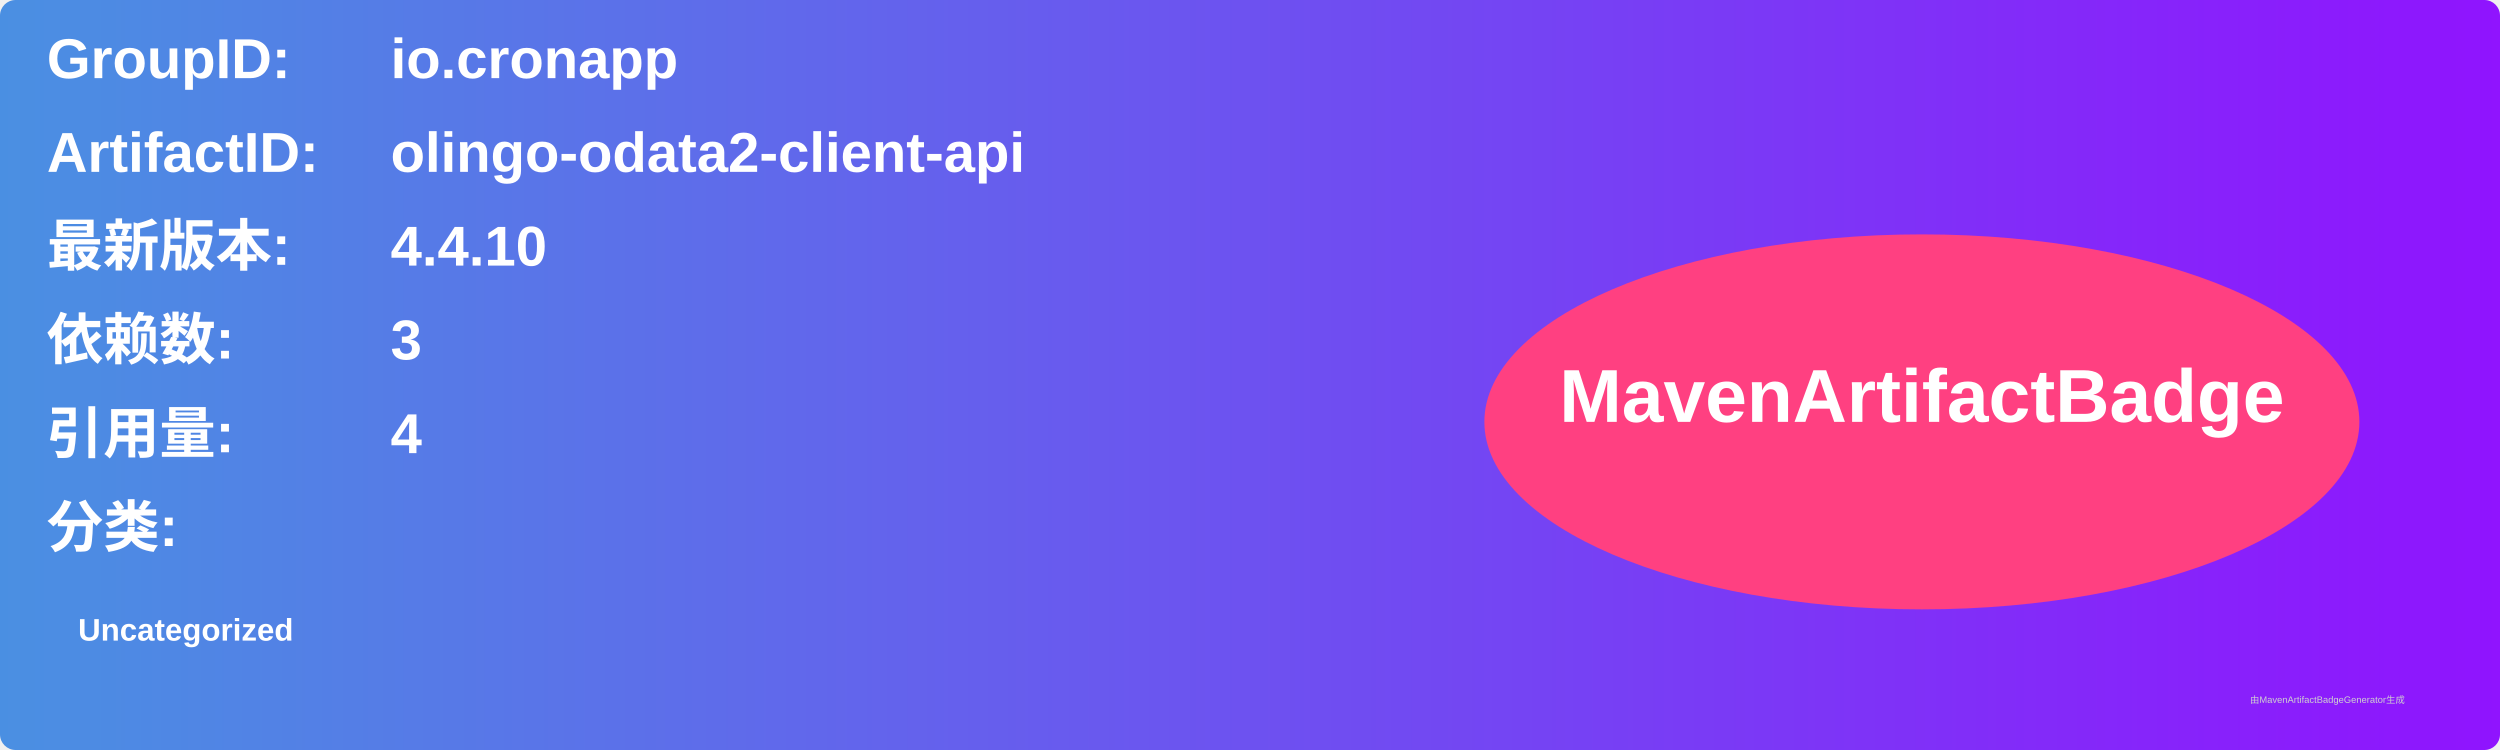
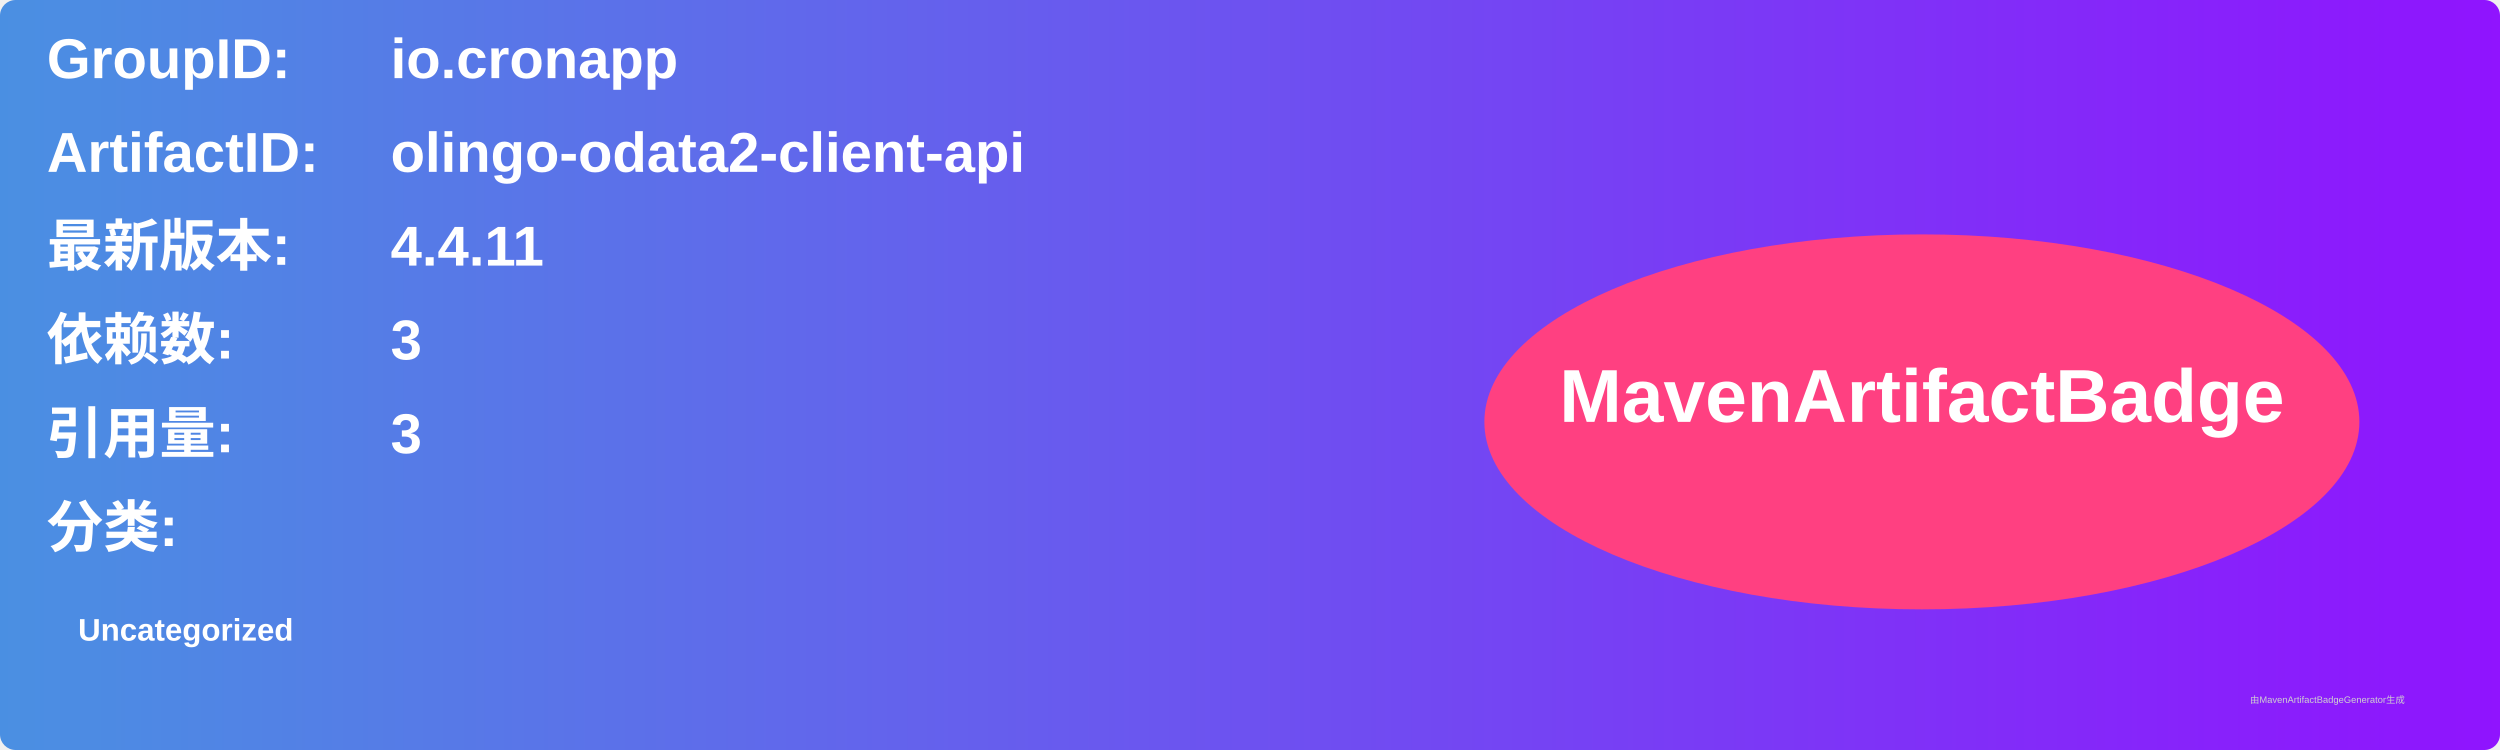
<svg xmlns="http://www.w3.org/2000/svg" width="800" height="240" viewBox="0 0 800 240">
  <linearGradient id="grad" x1="0%" y1="0%" x2="100%" y2="0%">
    <stop offset="0%" stop-color="#4a90e2" />
    <stop offset="100%" stop-color="#9013fe" />
  </linearGradient>
  <rect width="100%" height="100%" rx="5" ry="5" fill="url(#grad)" />
  <g transform="translate(15, 15)">
    <text x="0" y="10" font-family="Arial" font-size="18" fill="white" font-weight="bold" width="260">GroupID:</text>
    <text x="110" y="10" font-family="Arial" font-size="18" fill="white" font-weight="bold" width="460">io.cronapp</text>
    <text x="0" y="40" font-family="Arial" font-size="18" fill="white" font-weight="bold" width="260">ArtifactID:</text>
    <text x="110" y="40" font-family="Arial" font-size="18" fill="white" font-weight="bold" width="460">olingo-odata2-client-api</text>
    <text x="0" y="70" font-family="Arial" font-size="18" fill="white" font-weight="bold">最新版本:</text>
    <text x="110" y="70" font-family="Arial" font-size="18" fill="white" font-weight="bold">
-       <tspan font-weight="bold">4.4.10</tspan>
+       <tspan font-weight="bold">4.4.11</tspan>
    </text>
    <text x="0" y="100" font-family="Arial" font-size="18" fill="white" font-weight="bold">依赖数: </text>
    <text x="110" y="100" font-family="Arial" font-size="18" fill="white">
      <tspan font-weight="bold">3</tspan>
    </text>
    <text x="0" y="130" font-family="Arial" font-size="18" fill="white" font-weight="bold">引用量: </text>
    <text x="110" y="130" font-family="Arial" font-size="18" fill="white">
-       <tspan font-weight="bold">4</tspan>
+       <tspan font-weight="bold">3</tspan>
    </text>
    <text x="0" y="160" font-family="Arial" font-size="18" fill="white" font-weight="bold">分类:</text>
    <text x="10" y="190" font-family="Arial" font-size="10" fill="white">
      <tspan font-weight="bold">Uncategorized</tspan>
    </text>
    <ellipse cx="600" cy="120" rx="140" ry="60" fill="#ff4081" />
    <text x="600" y="120" text-anchor="middle" font-family="Arial" font-size="24" fill="white" font-weight="bold">MavenArtifactBadge</text>
  </g>
  <text x="720" y="225" font-family="Arial" font-size="3" fill="#d0d0d0">由MavenArtifactBadgeGenerator生成</text>
</svg>
